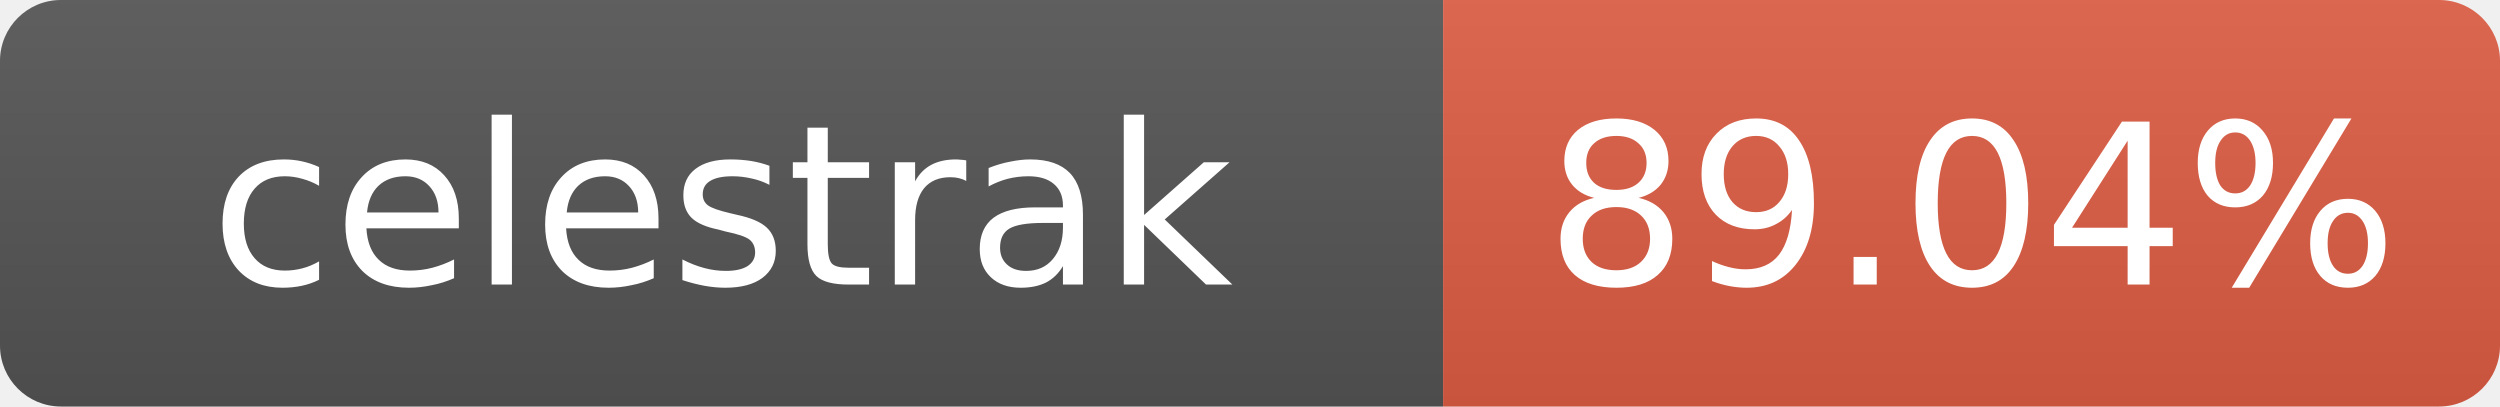
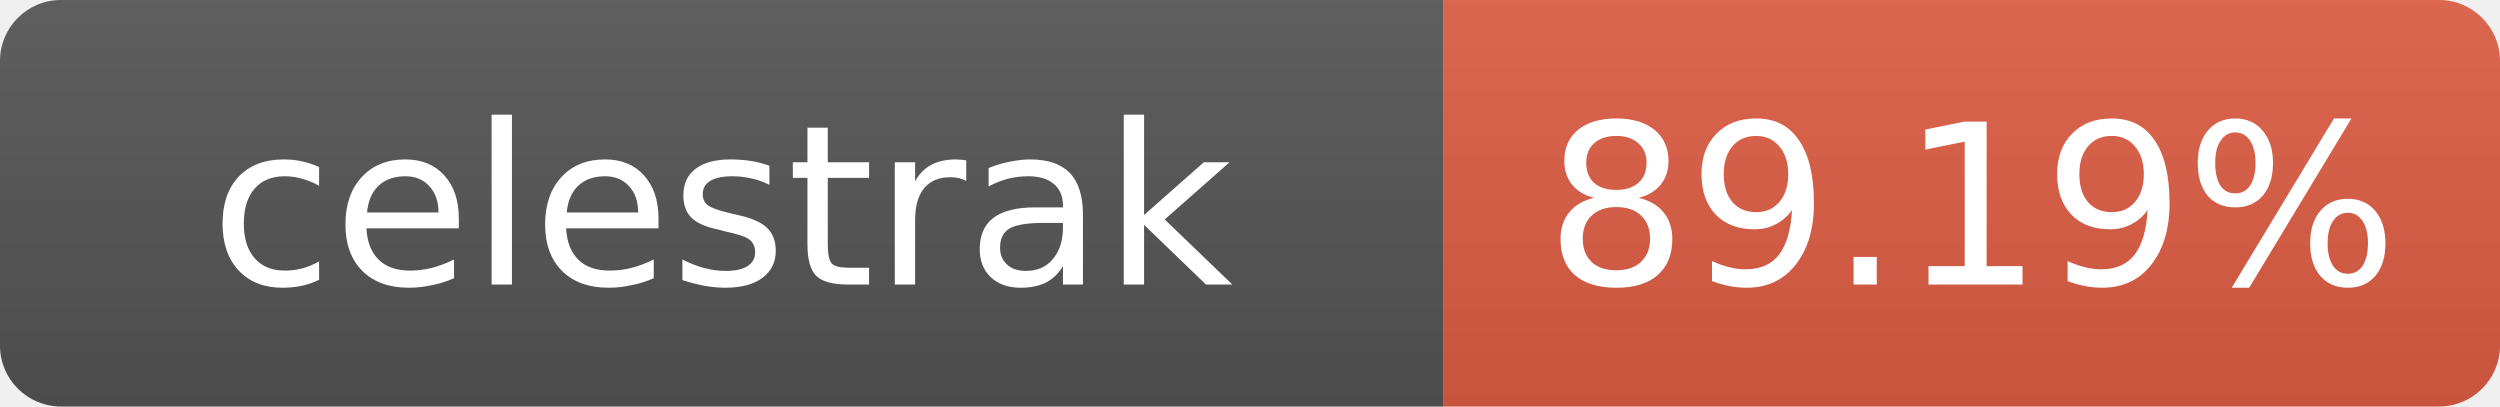
- <svg xmlns="http://www.w3.org/2000/svg" width="123" height="20" role="img" aria-label="celestrak: 89.04%">
+ <svg xmlns="http://www.w3.org/2000/svg" width="123" height="20" role="img" aria-label="celestrak: 89.19%">
  <linearGradient id="s" x2="0" y2="100%">
    <stop offset="0" stop-color="#bbb" stop-opacity=".1" />
    <stop offset="1" stop-opacity=".1" />
  </linearGradient>
  <clipPath id="r">
    <rect width="123" height="20" rx="3" fill="#fff" />
  </clipPath>
  <g clip-path="url(#r)">
    <rect width="71" height="20" fill="#555" />
    <rect x="71" width="52" height="20" fill="#e05d44" />
    <rect width="123" height="20" fill="url(#s)" />
  </g>
  <g fill="#fff" text-anchor="middle" font-family="Verdana,Geneva,DejaVu Sans,sans-serif" font-size="11">
    <text x="35.5" y="14">celestrak</text>
-     <text x="97" y="14">89.04%</text>
+     <text x="97" y="14">89.19%</text>
  </g>
</svg>
